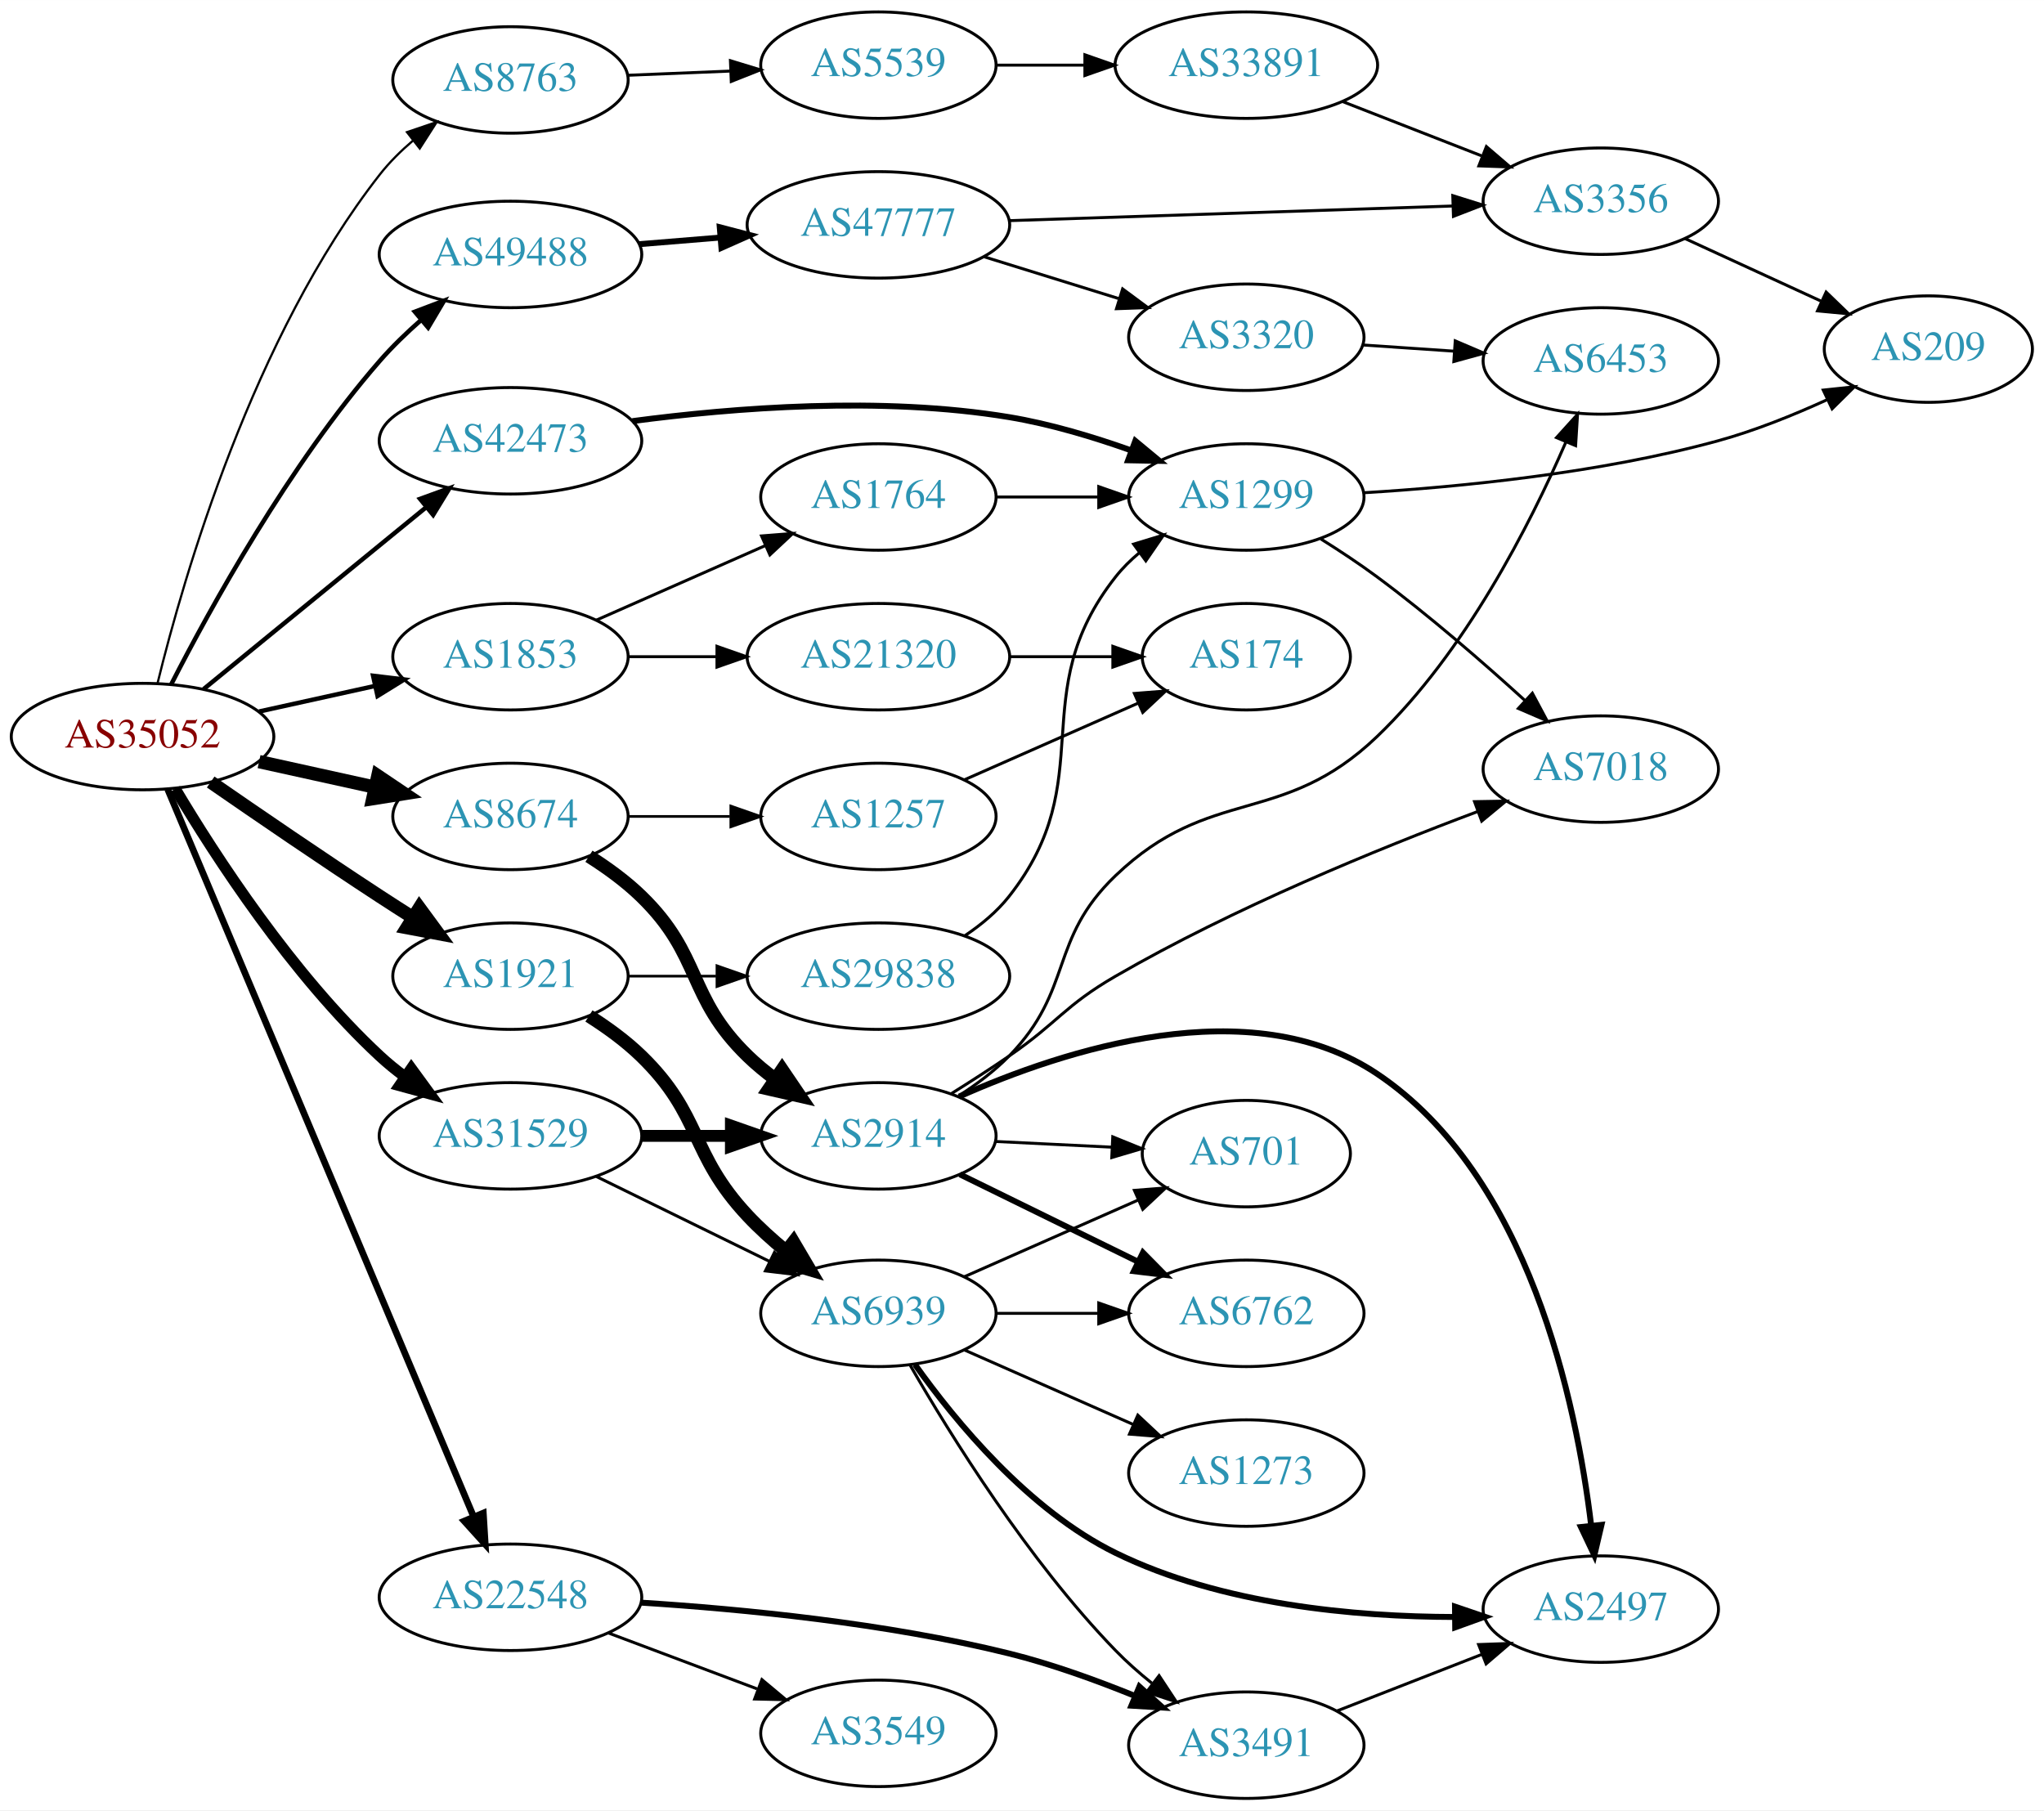
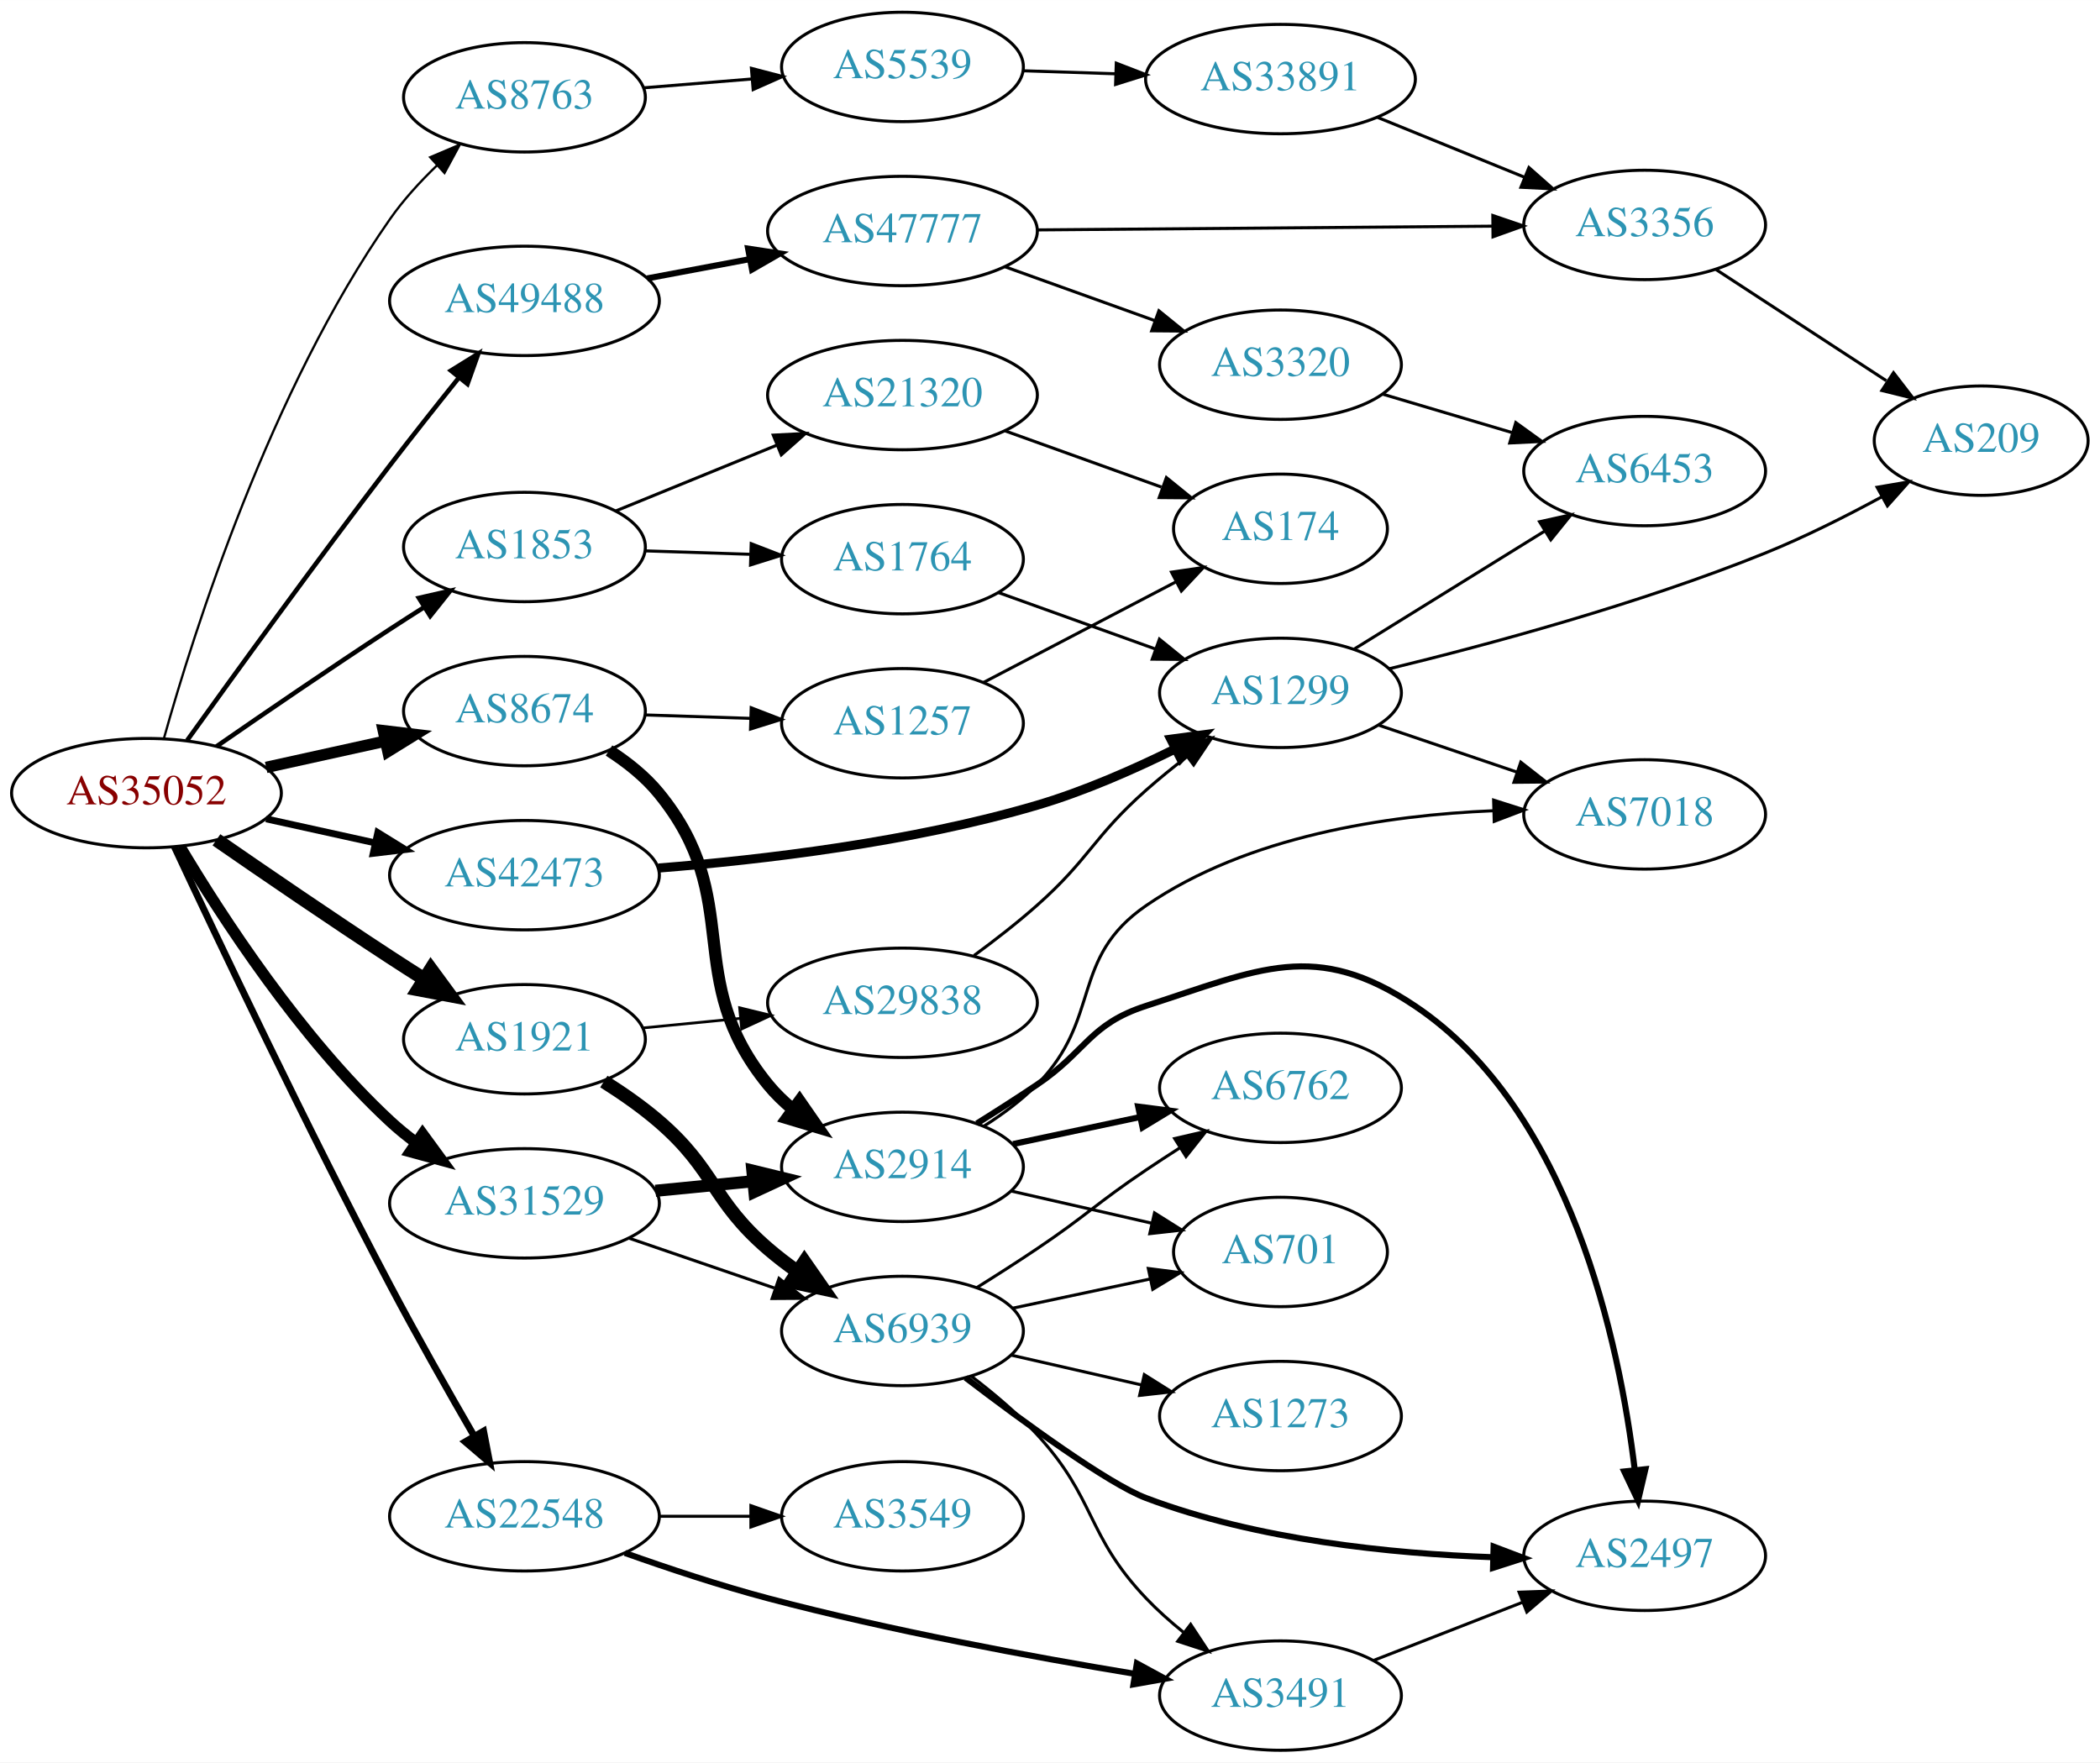
- <svg xmlns="http://www.w3.org/2000/svg" xmlns:xlink="http://www.w3.org/1999/xlink" width="691pt" height="612pt" viewBox="0.00 0.00 691.06 612.00">
-   <g id="graph0" class="graph" transform="scale(1 1) rotate(0) translate(4 608)">
-     <polygon fill="white" stroke="none" points="-4,4 -4,-608 687.055,-608 687.055,4 -4,4" />
+ <svg xmlns="http://www.w3.org/2000/svg" xmlns:xlink="http://www.w3.org/1999/xlink" width="691pt" height="580pt" viewBox="0.00 0.00 691.06 580.00">
+   <g id="graph0" class="graph" transform="scale(1 1) rotate(0) translate(4 576)">
+     <polygon fill="white" stroke="none" points="-4,4 -4,-576 687.055,-576 687.055,4 -4,4" />
    <g id="node1" class="node">
      <g id="a_node1">
        <a xlink:href="/asn/35052" xlink:title="AS35052 ~ Vienna University [AT]">
-           <ellipse fill="#ffffff" stroke="black" cx="44.196" cy="-359" rx="44.393" ry="18" />
-           <text text-anchor="middle" x="44.196" y="-355.3" font-family="Times,serif" font-size="14.00" fill="#880000">AS35052</text>
+           <ellipse fill="#ffffff" stroke="black" cx="44.196" cy="-315" rx="44.393" ry="18" />
+           <text text-anchor="middle" x="44.196" y="-311.3" font-family="Times,serif" font-size="14.00" fill="#880000">AS35052</text>
        </a>
      </g>
    </g>
    <g id="node2" class="node">
      <g id="a_node2">
        <a xlink:href="/asn/1853" xlink:title="AS1853 ~ ACOnet Backbone [AT]">
-           <ellipse fill="#ffffff" stroke="black" cx="168.588" cy="-386" rx="39.794" ry="18" />
-           <text text-anchor="middle" x="168.588" y="-382.3" font-family="Times,serif" font-size="14.00" fill="#2c94b3">AS1853</text>
+           <ellipse fill="#ffffff" stroke="black" cx="168.588" cy="-396" rx="39.794" ry="18" />
+           <text text-anchor="middle" x="168.588" y="-392.3" font-family="Times,serif" font-size="14.00" fill="#2c94b3">AS1853</text>
        </a>
      </g>
    </g>
    <g id="edge1" class="edge">
-       <path fill="none" stroke="black" stroke-width="1.5" d="M83.586,-367.469C95.977,-370.202 109.824,-373.257 122.644,-376.085" />
-       <polygon fill="black" stroke="black" stroke-width="1.5" points="122.14,-379.558 132.659,-378.295 123.648,-372.722 122.14,-379.558" />
+       <path fill="none" stroke="black" stroke-width="1.5" d="M67.227,-330.367C83.029,-341.305 104.886,-356.261 124.392,-369 127.974,-371.339 131.745,-373.759 135.505,-376.144" />
+       <polygon fill="black" stroke="black" stroke-width="1.5" points="133.838,-379.231 144.166,-381.596 137.567,-373.307 133.838,-379.231" />
    </g>
    <g id="node3" class="node">
      <g id="a_node3">
        <a xlink:href="/asn/1921" xlink:title="AS1921 ~ NIC.at head office Salzburg [AT]">
-           <ellipse fill="#ffffff" stroke="black" cx="168.588" cy="-278" rx="39.794" ry="18" />
-           <text text-anchor="middle" x="168.588" y="-274.3" font-family="Times,serif" font-size="14.00" fill="#2c94b3">AS1921</text>
+           <ellipse fill="#ffffff" stroke="black" cx="168.588" cy="-234" rx="39.794" ry="18" />
+           <text text-anchor="middle" x="168.588" y="-230.3" font-family="Times,serif" font-size="14.00" fill="#2c94b3">AS1921</text>
        </a>
      </g>
    </g>
    <g id="edge2" class="edge">
-       <path fill="none" stroke="black" stroke-width="4.5" d="M67.227,-343.633C83.029,-332.695 104.886,-317.739 124.392,-305 127.974,-302.661 131.745,-300.241 135.505,-297.856" />
-       <polygon fill="black" stroke="black" stroke-width="4.5" points="137.8,-301.064 144.166,-292.404 133.605,-294.399 137.8,-301.064" />
+       <path fill="none" stroke="black" stroke-width="4.5" d="M67.227,-299.633C83.029,-288.695 104.886,-273.739 124.392,-261 127.974,-258.661 131.745,-256.241 135.505,-253.856" />
+       <polygon fill="black" stroke="black" stroke-width="4.5" points="137.8,-257.064 144.166,-248.404 133.605,-250.399 137.8,-257.064" />
    </g>
    <g id="node4" class="node">
      <g id="a_node4">
        <a xlink:href="/asn/8674" xlink:title="AS8674 ~ Netnod Internet Exchange Sverige AB [SE]">
-           <ellipse fill="#ffffff" stroke="black" cx="168.588" cy="-332" rx="39.794" ry="18" />
-           <text text-anchor="middle" x="168.588" y="-328.3" font-family="Times,serif" font-size="14.00" fill="#2c94b3">AS8674</text>
+           <ellipse fill="#ffffff" stroke="black" cx="168.588" cy="-342" rx="39.794" ry="18" />
+           <text text-anchor="middle" x="168.588" y="-338.3" font-family="Times,serif" font-size="14.00" fill="#2c94b3">AS8674</text>
        </a>
      </g>
    </g>
    <g id="edge3" class="edge">
-       <path fill="none" stroke="black" stroke-width="4.5" d="M83.586,-350.531C95.977,-347.798 109.824,-344.743 122.644,-341.915" />
-       <polygon fill="black" stroke="black" stroke-width="4.5" points="123.742,-345.705 132.659,-339.705 122.045,-338.015 123.742,-345.705" />
+       <path fill="none" stroke="black" stroke-width="3.75" d="M83.586,-323.469C95.977,-326.202 109.824,-329.257 122.644,-332.085" />
+       <polygon fill="black" stroke="black" stroke-width="3.75" points="122.14,-335.558 132.659,-334.295 123.648,-328.722 122.14,-335.558" />
    </g>
    <g id="node5" class="node">
      <g id="a_node5">
        <a xlink:href="/asn/8763" xlink:title="AS8763 ~ Kaiserstr. 75-77 [DE]">
-           <ellipse fill="#ffffff" stroke="black" cx="168.588" cy="-581" rx="39.794" ry="18" />
-           <text text-anchor="middle" x="168.588" y="-577.3" font-family="Times,serif" font-size="14.00" fill="#2c94b3">AS8763</text>
+           <ellipse fill="#ffffff" stroke="black" cx="168.588" cy="-544" rx="39.794" ry="18" />
+           <text text-anchor="middle" x="168.588" y="-540.3" font-family="Times,serif" font-size="14.00" fill="#2c94b3">AS8763</text>
        </a>
      </g>
    </g>
    <g id="edge4" class="edge">
-       <path fill="none" stroke="black" stroke-width="0.75" d="M49.295,-377.151C58.094,-413.024 81.553,-494.263 124.392,-549 127.617,-553.12 131.501,-556.971 135.601,-560.472" />
-       <polygon fill="black" stroke="black" stroke-width="0.75" points="133.6,-563.351 143.634,-566.753 137.912,-557.836 133.6,-563.351" />
+       <path fill="none" stroke="black" stroke-width="0.75" d="M49.921,-332.935C59.752,-368.065 84.837,-447.441 124.392,-504 128.741,-510.219 134.202,-516.195 139.762,-521.547" />
+       <polygon fill="black" stroke="black" stroke-width="0.75" points="137.562,-524.277 147.313,-528.421 142.274,-519.1 137.562,-524.277" />
    </g>
    <g id="node6" class="node">
      <g id="a_node6">
        <a xlink:href="/asn/22548" xlink:title="AS22548 ~ Nucleo de Inf. e Coord. do Ponto BR - NIC.BR [BR]">
-           <ellipse fill="#ffffff" stroke="black" cx="168.588" cy="-68" rx="44.393" ry="18" />
-           <text text-anchor="middle" x="168.588" y="-64.3" font-family="Times,serif" font-size="14.00" fill="#2c94b3">AS22548</text>
+           <ellipse fill="#ffffff" stroke="black" cx="168.588" cy="-77" rx="44.393" ry="18" />
+           <text text-anchor="middle" x="168.588" y="-73.3" font-family="Times,serif" font-size="14.00" fill="#2c94b3">AS22548</text>
        </a>
      </g>
    </g>
    <g id="edge5" class="edge">
-       <path fill="none" stroke="black" stroke-width="2.25" d="M52.668,-341.235C73.323,-292.125 131.302,-154.275 156.101,-95.311" />
-       <polygon fill="black" stroke="black" stroke-width="2.25" points="159.408,-96.477 160.059,-85.903 152.955,-93.763 159.408,-96.477" />
+       <path fill="none" stroke="black" stroke-width="2.25" d="M53.398,-297.32C67.4,-267.348 97.06,-204.77 124.392,-153 133.169,-136.376 143.565,-118.046 151.959,-103.553" />
+       <polygon fill="black" stroke="black" stroke-width="2.25" points="155.142,-105.043 157.149,-94.64 149.092,-101.521 155.142,-105.043" />
    </g>
    <g id="node7" class="node">
      <g id="a_node7">
        <a xlink:href="/asn/31529" xlink:title="AS31529 ~ DENIC-ANYCAST-AS [DE]">
-           <ellipse fill="#ffffff" stroke="black" cx="168.588" cy="-224" rx="44.393" ry="18" />
-           <text text-anchor="middle" x="168.588" y="-220.3" font-family="Times,serif" font-size="14.00" fill="#2c94b3">AS31529</text>
+           <ellipse fill="#ffffff" stroke="black" cx="168.588" cy="-180" rx="44.393" ry="18" />
+           <text text-anchor="middle" x="168.588" y="-176.3" font-family="Times,serif" font-size="14.00" fill="#2c94b3">AS31529</text>
        </a>
      </g>
    </g>
    <g id="edge6" class="edge">
-       <path fill="none" stroke="black" stroke-width="3.75" d="M55.242,-341.329C68.813,-318.528 94.745,-278.528 124.392,-251 126.999,-248.58 129.852,-246.254 132.811,-244.052" />
-       <polygon fill="black" stroke="black" stroke-width="3.75" points="135.059,-246.754 141.31,-238.2 131.089,-240.988 135.059,-246.754" />
+       <path fill="none" stroke="black" stroke-width="3.75" d="M55.242,-297.329C68.813,-274.528 94.745,-234.528 124.392,-207 126.999,-204.58 129.852,-202.254 132.811,-200.052" />
+       <polygon fill="black" stroke="black" stroke-width="3.75" points="135.059,-202.754 141.31,-194.2 131.089,-196.988 135.059,-202.754" />
    </g>
    <g id="node8" class="node">
      <g id="a_node8">
        <a xlink:href="/asn/42473" xlink:title="AS42473 ~ ANEXIA Internetdienstleistungs GmbH [AT]">
-           <ellipse fill="#ffffff" stroke="black" cx="168.588" cy="-459" rx="44.393" ry="18" />
-           <text text-anchor="middle" x="168.588" y="-455.3" font-family="Times,serif" font-size="14.00" fill="#2c94b3">AS42473</text>
+           <ellipse fill="#ffffff" stroke="black" cx="168.588" cy="-288" rx="44.393" ry="18" />
+           <text text-anchor="middle" x="168.588" y="-284.3" font-family="Times,serif" font-size="14.00" fill="#2c94b3">AS42473</text>
        </a>
      </g>
    </g>
    <g id="edge7" class="edge">
-       <path fill="none" stroke="black" stroke-width="1.5" d="M64.861,-375.067C85.202,-391.687 117.136,-417.778 139.998,-436.458" />
-       <polygon fill="black" stroke="black" stroke-width="1.5" points="138.014,-439.356 147.973,-442.973 142.443,-433.936 138.014,-439.356" />
+       <path fill="none" stroke="black" stroke-width="2.25" d="M83.586,-306.531C94.978,-304.018 107.6,-301.233 119.525,-298.603" />
+       <polygon fill="black" stroke="black" stroke-width="2.25" points="120.323,-302.011 129.335,-296.439 118.815,-295.175 120.323,-302.011" />
    </g>
    <g id="node9" class="node">
      <g id="a_node9">
        <a xlink:href="/asn/49488" xlink:title="AS49488 ~ nic.at GmbH [AT]">
-           <ellipse fill="#ffffff" stroke="black" cx="168.588" cy="-522" rx="44.393" ry="18" />
-           <text text-anchor="middle" x="168.588" y="-518.3" font-family="Times,serif" font-size="14.00" fill="#2c94b3">AS49488</text>
+           <ellipse fill="#ffffff" stroke="black" cx="168.588" cy="-477" rx="44.393" ry="18" />
+           <text text-anchor="middle" x="168.588" y="-473.3" font-family="Times,serif" font-size="14.00" fill="#2c94b3">AS49488</text>
        </a>
      </g>
    </g>
    <g id="edge8" class="edge">
-       <path fill="none" stroke="black" stroke-width="1.5" d="M53.867,-376.61C66.994,-402.276 93.664,-450.738 124.392,-486 128.601,-490.83 133.491,-495.549 138.435,-499.897" />
-       <polygon fill="black" stroke="black" stroke-width="1.5" points="136.253,-502.635 146.161,-506.387 140.755,-497.275 136.253,-502.635" />
+       <path fill="none" stroke="black" stroke-width="1.5" d="M57.594,-332.374C73,-353.853 100.213,-391.438 124.392,-423 131.659,-432.486 139.805,-442.758 147.047,-451.772" />
+       <polygon fill="black" stroke="black" stroke-width="1.5" points="144.39,-454.052 153.394,-459.637 149.838,-449.656 144.39,-454.052" />
    </g>
    <g id="node10" class="node">
      <g id="a_node10">
-         <a xlink:href="/asn/21320" xlink:title="AS21320 ~ GEANT Vereniging [EU]">
-           <ellipse fill="#ffffff" stroke="black" cx="292.98" cy="-386" rx="44.393" ry="18" />
-           <text text-anchor="middle" x="292.98" y="-382.3" font-family="Times,serif" font-size="14.00" fill="#2c94b3">AS21320</text>
+         <a xlink:href="/asn/1764" xlink:title="AS1764 ~ NEXTLAYER-AS [AT]">
+           <ellipse fill="#ffffff" stroke="black" cx="292.98" cy="-392" rx="39.794" ry="18" />
+           <text text-anchor="middle" x="292.98" y="-388.3" font-family="Times,serif" font-size="14.00" fill="#2c94b3">AS1764</text>
        </a>
      </g>
    </g>
    <g id="edge9" class="edge">
-       <path fill="none" stroke="black" d="M208.314,-386C217.774,-386 228.066,-386 238.092,-386" />
-       <polygon fill="black" stroke="black" points="238.399,-389.5 248.399,-386 238.399,-382.5 238.399,-389.5" />
+       <path fill="none" stroke="black" d="M208.314,-394.734C219.252,-394.377 231.303,-393.983 242.769,-393.608" />
+       <polygon fill="black" stroke="black" points="243.206,-397.096 253.087,-393.271 242.978,-390.1 243.206,-397.096" />
    </g>
    <g id="node11" class="node">
      <g id="a_node11">
-         <a xlink:href="/asn/1764" xlink:title="AS1764 ~ NEXTLAYER-AS [AT]">
-           <ellipse fill="#ffffff" stroke="black" cx="292.98" cy="-440" rx="39.794" ry="18" />
-           <text text-anchor="middle" x="292.98" y="-436.3" font-family="Times,serif" font-size="14.00" fill="#2c94b3">AS1764</text>
+         <a xlink:href="/asn/21320" xlink:title="AS21320 ~ GEANT Vereniging [EU]">
+           <ellipse fill="#ffffff" stroke="black" cx="292.98" cy="-446" rx="44.393" ry="18" />
+           <text text-anchor="middle" x="292.98" y="-442.3" font-family="Times,serif" font-size="14.00" fill="#2c94b3">AS21320</text>
        </a>
      </g>
    </g>
    <g id="edge10" class="edge">
-       <path fill="none" stroke="black" d="M197.667,-398.389C214.615,-405.866 236.413,-415.483 254.782,-423.588" />
-       <polygon fill="black" stroke="black" points="253.47,-426.834 264.032,-427.669 256.296,-420.43 253.47,-426.834" />
+       <path fill="none" stroke="black" d="M198.593,-407.849C214.459,-414.331 234.36,-422.461 251.709,-429.548" />
+       <polygon fill="black" stroke="black" points="250.463,-432.82 261.044,-433.362 253.11,-426.34 250.463,-432.82" />
    </g>
    <g id="node14" class="node">
      <g id="a_node14">
        <a xlink:href="/asn/6939" xlink:title="AS6939 ~ Hurricane Electric LLC [US]">
-           <ellipse fill="#ffffff" stroke="black" cx="292.98" cy="-164" rx="39.794" ry="18" />
-           <text text-anchor="middle" x="292.98" y="-160.3" font-family="Times,serif" font-size="14.00" fill="#2c94b3">AS6939</text>
+           <ellipse fill="#ffffff" stroke="black" cx="292.98" cy="-138" rx="39.794" ry="18" />
+           <text text-anchor="middle" x="292.98" y="-134.3" font-family="Times,serif" font-size="14.00" fill="#2c94b3">AS6939</text>
        </a>
      </g>
    </g>
    <g id="edge13" class="edge">
-       <path fill="none" stroke="black" stroke-width="4.5" d="M195.117,-264.538C201.28,-260.638 207.582,-256.052 212.784,-251 233.478,-230.906 229.055,-218.042 248.784,-197 252.657,-192.869 257.088,-188.862 261.601,-185.147" />
-       <polygon fill="black" stroke="black" stroke-width="4.5" points="264.255,-188.071 269.714,-178.814 259.408,-181.864 264.255,-188.071" />
+       <path fill="none" stroke="black" stroke-width="4.5" d="M194.708,-220.09C200.879,-216.199 207.287,-211.729 212.784,-207 231.422,-190.967 230.146,-181.033 248.784,-165 251.791,-162.414 255.07,-159.905 258.433,-157.526" />
+       <polygon fill="black" stroke="black" stroke-width="4.5" points="260.722,-160.732 266.86,-151.91 256.355,-154.179 260.722,-160.732" />
    </g>
    <g id="node15" class="node">
      <g id="a_node15">
        <a xlink:href="/asn/29838" xlink:title="AS29838 ~ AMC [US]">
-           <ellipse fill="#ffffff" stroke="black" cx="292.98" cy="-278" rx="44.393" ry="18" />
-           <text text-anchor="middle" x="292.98" y="-274.3" font-family="Times,serif" font-size="14.00" fill="#2c94b3">AS29838</text>
+           <ellipse fill="#ffffff" stroke="black" cx="292.98" cy="-246" rx="44.393" ry="18" />
+           <text text-anchor="middle" x="292.98" y="-242.3" font-family="Times,serif" font-size="14.00" fill="#2c94b3">AS29838</text>
        </a>
      </g>
    </g>
    <g id="edge14" class="edge">
-       <path fill="none" stroke="black" stroke-width="0.9" d="M208.314,-278C217.774,-278 228.066,-278 238.092,-278" />
-       <polygon fill="black" stroke="black" stroke-width="0.9" points="238.399,-281.5 248.399,-278 238.399,-274.5 238.399,-281.5" />
-     </g>
-     <g id="node23" class="node">
-       <g id="a_node23">
-         <a xlink:href="/asn/2914" xlink:title="AS2914 ~ NTT America, Inc. [US]">
-           <ellipse fill="#ffffff" stroke="black" cx="292.98" cy="-224" rx="39.794" ry="18" />
-           <text text-anchor="middle" x="292.98" y="-220.3" font-family="Times,serif" font-size="14.00" fill="#2c94b3">AS2914</text>
-         </a>
-       </g>
-     </g>
-     <g id="edge23" class="edge">
-       <path fill="none" stroke="black" stroke-width="4.5" d="M195.117,-318.538C201.28,-314.638 207.582,-310.052 212.784,-305 233.478,-284.906 228.091,-271.094 248.784,-251 251.629,-248.237 254.803,-245.614 258.103,-243.166" />
-       <polygon fill="black" stroke="black" stroke-width="4.5" points="260.416,-246.355 266.451,-237.462 255.973,-239.852 260.416,-246.355" />
+       <path fill="none" stroke="black" stroke-width="0.9" d="M207.643,-237.731C217.747,-238.722 228.838,-239.809 239.561,-240.861" />
+       <polygon fill="black" stroke="black" stroke-width="0.9" points="239.392,-244.361 249.686,-241.853 240.075,-237.394 239.392,-244.361" />
    </g>
    <g id="node24" class="node">
      <g id="a_node24">
+         <a xlink:href="/asn/2914" xlink:title="AS2914 ~ NTT America, Inc. [US]">
+           <ellipse fill="#ffffff" stroke="black" cx="292.98" cy="-192" rx="39.794" ry="18" />
+           <text text-anchor="middle" x="292.98" y="-188.3" font-family="Times,serif" font-size="14.00" fill="#2c94b3">AS2914</text>
+         </a>
+       </g>
+     </g>
+     <g id="edge24" class="edge">
+       <path fill="none" stroke="black" stroke-width="4" d="M196.415,-329.028C202.408,-325.168 208.306,-320.477 212.784,-315 241.63,-279.725 219.938,-254.275 248.784,-219 251.164,-216.09 253.943,-213.403 256.925,-210.943" />
+       <polygon fill="black" stroke="black" stroke-width="4" points="259.116,-213.678 265.154,-204.972 255.005,-208.013 259.116,-213.678" />
+     </g>
+     <g id="node25" class="node">
+       <g id="a_node25">
        <a xlink:href="/asn/1257" xlink:title="AS1257 ~ TELE2 [EU]">
-           <ellipse fill="#ffffff" stroke="black" cx="292.98" cy="-332" rx="39.794" ry="18" />
-           <text text-anchor="middle" x="292.98" y="-328.3" font-family="Times,serif" font-size="14.00" fill="#2c94b3">AS1257</text>
-         </a>
-       </g>
-     </g>
-     <g id="edge24" class="edge">
-       <path fill="none" stroke="black" stroke-width="0.9" d="M208.314,-332C219.252,-332 231.303,-332 242.769,-332" />
-       <polygon fill="black" stroke="black" stroke-width="0.9" points="243.087,-335.5 253.087,-332 243.087,-328.5 243.087,-335.5" />
+           <ellipse fill="#ffffff" stroke="black" cx="292.98" cy="-338" rx="39.794" ry="18" />
+           <text text-anchor="middle" x="292.98" y="-334.3" font-family="Times,serif" font-size="14.00" fill="#2c94b3">AS1257</text>
+         </a>
+       </g>
+     </g>
+     <g id="edge25" class="edge">
+       <path fill="none" stroke="black" d="M208.314,-340.734C219.252,-340.377 231.303,-339.983 242.769,-339.608" />
+       <polygon fill="black" stroke="black" points="243.206,-343.096 253.087,-339.271 242.978,-336.1 243.206,-343.096" />
    </g>
    <g id="node26" class="node">
      <g id="a_node26">
        <a xlink:href="/asn/5539" xlink:title="AS5539 ~ SpaceNET AG [DE]">
-           <ellipse fill="#ffffff" stroke="black" cx="292.98" cy="-586" rx="39.794" ry="18" />
-           <text text-anchor="middle" x="292.98" y="-582.3" font-family="Times,serif" font-size="14.00" fill="#2c94b3">AS5539</text>
+           <ellipse fill="#ffffff" stroke="black" cx="292.98" cy="-554" rx="39.794" ry="18" />
+           <text text-anchor="middle" x="292.98" y="-550.3" font-family="Times,serif" font-size="14.00" fill="#2c94b3">AS5539</text>
        </a>
      </g>
    </g>
    <g id="edge31" class="edge">
-       <path fill="none" stroke="black" d="M208.314,-582.582C219.252,-583.029 231.303,-583.521 242.769,-583.99" />
-       <polygon fill="black" stroke="black" points="242.952,-587.5 253.087,-584.411 243.238,-580.506 242.952,-587.5" />
-     </g>
-     <g id="node20" class="node">
-       <g id="a_node20">
+       <path fill="none" stroke="black" d="M207.643,-547.109C218.932,-548.032 231.453,-549.055 243.318,-550.024" />
+       <polygon fill="black" stroke="black" points="243.276,-553.532 253.528,-550.858 243.846,-546.555 243.276,-553.532" />
+     </g>
+     <g id="node19" class="node">
+       <g id="a_node19">
        <a xlink:href="/asn/3491" xlink:title="AS3491 ~ PCCW Global, Inc. [US]">
          <ellipse fill="#ffffff" stroke="black" cx="417.373" cy="-18" rx="39.794" ry="18" />
          <text text-anchor="middle" x="417.373" y="-14.3" font-family="Times,serif" font-size="14.00" fill="#2c94b3">AS3491</text>
        </a>
      </g>
    </g>
    <g id="edge35" class="edge">
-       <path fill="none" stroke="black" stroke-width="2" d="M212.84,-66.188C247.007,-64.02 295.681,-59.286 337.176,-49 351.476,-45.455 366.661,-39.964 379.867,-34.583" />
-       <polygon fill="black" stroke="black" stroke-width="2" points="381.225,-37.808 389.093,-30.713 378.518,-31.353 381.225,-37.808" />
+       <path fill="none" stroke="black" stroke-width="2" d="M201.642,-64.931C215.931,-59.849 233.056,-54.161 248.784,-50 289.009,-39.359 335.547,-30.761 369.361,-25.168" />
+       <polygon fill="black" stroke="black" stroke-width="2" points="370.117,-28.591 379.425,-23.529 368.992,-21.682 370.117,-28.591" />
    </g>
    <g id="node29" class="node">
      <g id="a_node29">
        <a xlink:href="/asn/3549" xlink:title="AS3549 ~ Level 3 Parent, LLC [US]">
-           <ellipse fill="#ffffff" stroke="black" cx="292.98" cy="-22" rx="39.794" ry="18" />
-           <text text-anchor="middle" x="292.98" y="-18.3" font-family="Times,serif" font-size="14.00" fill="#2c94b3">AS3549</text>
+           <ellipse fill="#ffffff" stroke="black" cx="292.98" cy="-77" rx="39.794" ry="18" />
+           <text text-anchor="middle" x="292.98" y="-73.3" font-family="Times,serif" font-size="14.00" fill="#2c94b3">AS3549</text>
        </a>
      </g>
    </g>
    <g id="edge36" class="edge">
-       <path fill="none" stroke="black" d="M201.745,-55.914C217.112,-50.139 235.659,-43.168 251.932,-37.052" />
-       <polygon fill="black" stroke="black" points="253.592,-40.167 261.721,-33.373 251.129,-33.615 253.592,-40.167" />
+       <path fill="none" stroke="black" d="M213.084,-77C222.773,-77 233.11,-77 243.002,-77" />
+       <polygon fill="black" stroke="black" points="243.105,-80.5 253.105,-77 243.105,-73.5 243.105,-80.5" />
    </g>
    <g id="edge39" class="edge">
-       <path fill="none" stroke="black" d="M197.667,-210.235C215.055,-201.711 237.548,-190.684 256.206,-181.538" />
-       <polygon fill="black" stroke="black" points="257.853,-184.628 265.291,-177.084 254.771,-178.343 257.853,-184.628" />
+       <path fill="none" stroke="black" d="M203.032,-168.523C217.78,-163.463 235.255,-157.466 250.795,-152.133" />
+       <polygon fill="black" stroke="black" points="252.357,-155.297 260.68,-148.741 250.085,-148.676 252.357,-155.297" />
    </g>
    <g id="edge38" class="edge">
-       <path fill="none" stroke="black" stroke-width="4" d="M213.084,-224C222.773,-224 233.11,-224 243.002,-224" />
-       <polygon fill="black" stroke="black" stroke-width="4" points="243.105,-227.5 253.105,-224 243.105,-220.5 243.105,-227.5" />
-     </g>
-     <g id="node13" class="node">
-       <g id="a_node13">
+       <path fill="none" stroke="black" stroke-width="4" d="M211.709,-184.13C222.084,-185.147 233.272,-186.244 243.906,-187.287" />
+       <polygon fill="black" stroke="black" stroke-width="4" points="243.593,-190.772 253.886,-188.265 244.276,-183.806 243.593,-190.772" />
+     </g>
+     <g id="node12" class="node">
+       <g id="a_node12">
        <a xlink:href="/asn/1299" xlink:title="AS1299 ~ Telia Carrier [EU]">
-           <ellipse fill="#ffffff" stroke="black" cx="417.373" cy="-440" rx="39.794" ry="18" />
-           <text text-anchor="middle" x="417.373" y="-436.3" font-family="Times,serif" font-size="14.00" fill="#2c94b3">AS1299</text>
+           <ellipse fill="#ffffff" stroke="black" cx="417.373" cy="-348" rx="39.794" ry="18" />
+           <text text-anchor="middle" x="417.373" y="-344.3" font-family="Times,serif" font-size="14.00" fill="#2c94b3">AS1299</text>
        </a>
      </g>
    </g>
    <g id="edge40" class="edge">
-       <path fill="none" stroke="black" stroke-width="2" d="M209.822,-465.654C243.944,-470.171 294.072,-474.146 337.176,-467 350.995,-464.709 365.639,-460.314 378.526,-455.724" />
-       <polygon fill="black" stroke="black" stroke-width="2" points="379.84,-458.97 387.996,-452.208 377.403,-452.408 379.84,-458.97" />
+       <path fill="none" stroke="black" stroke-width="3" d="M212.692,-290.346C246.99,-293.059 295.909,-298.832 337.176,-311 352.67,-315.568 368.97,-322.734 382.728,-329.547" />
+       <polygon fill="black" stroke="black" stroke-width="3" points="381.306,-332.751 391.805,-334.172 384.484,-326.514 381.306,-332.751" />
    </g>
    <g id="node30" class="node">
      <g id="a_node30">
        <a xlink:href="/asn/47777" xlink:title="AS47777 ~ wusys GmbH [DE]">
-           <ellipse fill="#ffffff" stroke="black" cx="292.98" cy="-532" rx="44.393" ry="18" />
-           <text text-anchor="middle" x="292.98" y="-528.3" font-family="Times,serif" font-size="14.00" fill="#2c94b3">AS47777</text>
+           <ellipse fill="#ffffff" stroke="black" cx="292.98" cy="-500" rx="44.393" ry="18" />
+           <text text-anchor="middle" x="292.98" y="-496.3" font-family="Times,serif" font-size="14.00" fill="#2c94b3">AS47777</text>
        </a>
      </g>
    </g>
    <g id="edge41" class="edge">
-       <path fill="none" stroke="black" stroke-width="2" d="M212.052,-525.469C220.88,-526.191 230.285,-526.959 239.427,-527.706" />
-       <polygon fill="black" stroke="black" stroke-width="2" points="239.34,-531.211 249.592,-528.537 239.91,-524.234 239.34,-531.211" />
-     </g>
-     <g id="node12" class="node">
-       <g id="a_node12">
+       <path fill="none" stroke="black" stroke-width="2" d="M208.988,-484.404C219.688,-486.415 231.411,-488.618 242.589,-490.718" />
+       <polygon fill="black" stroke="black" stroke-width="2" points="242.18,-494.203 252.655,-492.61 243.473,-487.323 242.18,-494.203" />
+     </g>
+     <g id="edge11" class="edge">
+       <path fill="none" stroke="black" d="M324.549,-381.01C340.175,-375.393 359.39,-368.485 376.197,-362.443" />
+       <polygon fill="black" stroke="black" points="377.543,-365.679 385.769,-359.002 375.175,-359.091 377.543,-365.679" />
+     </g>
+     <g id="node13" class="node">
+       <g id="a_node13">
        <a xlink:href="/asn/174" xlink:title="AS174 ~ Cogent Communications [US]">
-           <ellipse fill="#ffffff" stroke="black" cx="417.373" cy="-386" rx="35.194" ry="18" />
-           <text text-anchor="middle" x="417.373" y="-382.3" font-family="Times,serif" font-size="14.00" fill="#2c94b3">AS174</text>
-         </a>
-       </g>
-     </g>
-     <g id="edge11" class="edge">
-       <path fill="none" stroke="black" d="M337.476,-386C348.733,-386 360.865,-386 372.159,-386" />
-       <polygon fill="black" stroke="black" points="372.247,-389.5 382.246,-386 372.246,-382.5 372.247,-389.5" />
+           <ellipse fill="#ffffff" stroke="black" cx="417.373" cy="-402" rx="35.194" ry="18" />
+           <text text-anchor="middle" x="417.373" y="-398.3" font-family="Times,serif" font-size="14.00" fill="#2c94b3">AS174</text>
+         </a>
+       </g>
    </g>
    <g id="edge12" class="edge">
-       <path fill="none" stroke="black" d="M332.706,-440C343.644,-440 355.695,-440 367.161,-440" />
-       <polygon fill="black" stroke="black" points="367.479,-443.5 377.479,-440 367.479,-436.5 367.479,-443.5" />
+       <path fill="none" stroke="black" d="M326.779,-434.209C342.612,-428.517 361.702,-421.654 378.186,-415.728" />
+       <polygon fill="black" stroke="black" points="379.834,-418.855 388.06,-412.178 377.466,-412.268 379.834,-418.855" />
    </g>
    <g id="node21" class="node">
      <g id="a_node21">
        <a xlink:href="/asn/209" xlink:title="AS209 ~ CenturyLink Communications, LLC [US]">
-           <ellipse fill="#ffffff" stroke="black" cx="647.958" cy="-490" rx="35.194" ry="18" />
-           <text text-anchor="middle" x="647.958" y="-486.3" font-family="Times,serif" font-size="14.00" fill="#2c94b3">AS209</text>
+           <ellipse fill="#ffffff" stroke="black" cx="647.958" cy="-431" rx="35.194" ry="18" />
+           <text text-anchor="middle" x="647.958" y="-427.3" font-family="Times,serif" font-size="14.00" fill="#2c94b3">AS209</text>
        </a>
      </g>
    </g>
    <g id="edge21" class="edge">
-       <path fill="none" stroke="black" d="M457.095,-441.436C489.569,-443.397 536.909,-448.035 576.862,-459 589.293,-462.412 602.353,-467.68 613.787,-472.912" />
-       <polygon fill="black" stroke="black" points="612.423,-476.139 622.959,-477.257 615.42,-469.813 612.423,-476.139" />
+       <path fill="none" stroke="black" d="M453.06,-355.907C485.634,-363.834 535.422,-377.252 576.862,-394 589.748,-399.208 603.377,-406.066 615.157,-412.461" />
+       <polygon fill="black" stroke="black" points="613.715,-415.663 624.158,-417.45 617.108,-409.541 613.715,-415.663" />
    </g>
    <g id="node22" class="node">
      <g id="a_node22">
        <a xlink:href="/asn/7018" xlink:title="AS7018 ~ AT&amp;T Services, Inc. [US]">
-           <ellipse fill="#ffffff" stroke="black" cx="537.215" cy="-348" rx="39.794" ry="18" />
-           <text text-anchor="middle" x="537.215" y="-344.3" font-family="Times,serif" font-size="14.00" fill="#2c94b3">AS7018</text>
+           <ellipse fill="#ffffff" stroke="black" cx="537.215" cy="-308" rx="39.794" ry="18" />
+           <text text-anchor="middle" x="537.215" y="-304.3" font-family="Times,serif" font-size="14.00" fill="#2c94b3">AS7018</text>
        </a>
      </g>
    </g>
    <g id="edge22" class="edge">
-       <path fill="none" stroke="black" d="M442.584,-425.801C448.896,-421.849 455.599,-417.422 461.569,-413 479.045,-400.055 497.486,-384.022 511.667,-371.119" />
-       <polygon fill="black" stroke="black" points="514.079,-373.656 519.073,-364.312 509.342,-368.502 514.079,-373.656" />
+       <path fill="none" stroke="black" d="M449.643,-337.386C463.626,-332.639 480.297,-326.981 495.259,-321.902" />
+       <polygon fill="black" stroke="black" points="496.454,-325.192 504.799,-318.664 494.204,-318.564 496.454,-325.192" />
+     </g>
+     <g id="node23" class="node">
+       <g id="a_node23">
+         <a xlink:href="/asn/6453" xlink:title="AS6453 ~ TATA COMMUNICATIONS (AMERICA) INC [US]">
+           <ellipse fill="#ffffff" stroke="black" cx="537.215" cy="-421" rx="39.794" ry="18" />
+           <text text-anchor="middle" x="537.215" y="-417.3" font-family="Times,serif" font-size="14.00" fill="#2c94b3">AS6453</text>
+         </a>
+       </g>
+     </g>
+     <g id="edge23" class="edge">
+       <path fill="none" stroke="black" d="M441.654,-362.422C459.57,-373.521 484.527,-388.981 504.304,-401.232" />
+       <polygon fill="black" stroke="black" points="502.637,-404.317 512.982,-406.608 506.324,-398.366 502.637,-404.317" />
    </g>
    <g id="node16" class="node">
      <g id="a_node16">
        <a xlink:href="/asn/6762" xlink:title="AS6762 ~ TELECOM ITALIA SPARKLE S.p.A. [IT]">
-           <ellipse fill="#ffffff" stroke="black" cx="417.373" cy="-164" rx="39.794" ry="18" />
-           <text text-anchor="middle" x="417.373" y="-160.3" font-family="Times,serif" font-size="14.00" fill="#2c94b3">AS6762</text>
+           <ellipse fill="#ffffff" stroke="black" cx="417.373" cy="-218" rx="39.794" ry="18" />
+           <text text-anchor="middle" x="417.373" y="-214.3" font-family="Times,serif" font-size="14.00" fill="#2c94b3">AS6762</text>
        </a>
      </g>
    </g>
    <g id="edge15" class="edge">
-       <path fill="none" stroke="black" d="M332.706,-164C343.644,-164 355.695,-164 367.161,-164" />
-       <polygon fill="black" stroke="black" points="367.479,-167.5 377.479,-164 367.479,-160.5 367.479,-167.5" />
+       <path fill="none" stroke="black" d="M317.478,-152.291C323.92,-156.316 330.865,-160.755 337.176,-165 353.554,-176.014 356.799,-179.986 373.176,-191 376.726,-193.388 380.477,-195.837 384.226,-198.239" />
+       <polygon fill="black" stroke="black" points="382.552,-201.322 392.875,-203.709 386.294,-195.406 382.552,-201.322" />
    </g>
    <g id="node17" class="node">
      <g id="a_node17">
        <a xlink:href="/asn/701" xlink:title="AS701 ~ UUNET [US]">
-           <ellipse fill="#ffffff" stroke="black" cx="417.373" cy="-218" rx="35.194" ry="18" />
-           <text text-anchor="middle" x="417.373" y="-214.3" font-family="Times,serif" font-size="14.00" fill="#2c94b3">AS701</text>
+           <ellipse fill="#ffffff" stroke="black" cx="417.373" cy="-164" rx="35.194" ry="18" />
+           <text text-anchor="middle" x="417.373" y="-160.3" font-family="Times,serif" font-size="14.00" fill="#2c94b3">AS701</text>
        </a>
      </g>
    </g>
    <g id="edge16" class="edge">
-       <path fill="none" stroke="black" d="M322.06,-176.389C339.488,-184.078 362.045,-194.031 380.729,-202.274" />
-       <polygon fill="black" stroke="black" points="379.537,-205.573 390.099,-206.408 382.362,-199.169 379.537,-205.573" />
+       <path fill="none" stroke="black" d="M329.381,-145.52C343.492,-148.518 359.843,-151.991 374.535,-155.112" />
+       <polygon fill="black" stroke="black" points="373.884,-158.552 384.393,-157.206 375.338,-151.705 373.884,-158.552" />
    </g>
    <g id="node18" class="node">
      <g id="a_node18">
+         <a xlink:href="/asn/1273" xlink:title="AS1273 ~ Vodafone Group PLC [EU]">
+           <ellipse fill="#ffffff" stroke="black" cx="417.373" cy="-110" rx="39.794" ry="18" />
+           <text text-anchor="middle" x="417.373" y="-106.3" font-family="Times,serif" font-size="14.00" fill="#2c94b3">AS1273</text>
+         </a>
+       </g>
+     </g>
+     <g id="edge17" class="edge">
+       <path fill="none" stroke="black" d="M328.726,-130.051C342.033,-127.007 357.407,-123.49 371.527,-120.259" />
+       <polygon fill="black" stroke="black" points="372.573,-123.611 381.54,-117.969 371.012,-116.787 372.573,-123.611" />
+     </g>
+     <g id="edge18" class="edge">
+       <path fill="none" stroke="black" d="M315.779,-122.982C323.011,-117.461 330.829,-110.869 337.176,-104 356.753,-82.816 353.292,-70.895 373.176,-50 376.862,-46.127 381.061,-42.385 385.359,-38.91" />
+       <polygon fill="black" stroke="black" points="387.812,-41.44 393.637,-32.59 383.565,-35.876 387.812,-41.44" />
+     </g>
+     <g id="node20" class="node">
+       <g id="a_node20">
        <a xlink:href="/asn/2497" xlink:title="AS2497 ~ Internet Initiative Japan Inc. [JP]">
          <ellipse fill="#ffffff" stroke="black" cx="537.215" cy="-64" rx="39.794" ry="18" />
          <text text-anchor="middle" x="537.215" y="-60.3" font-family="Times,serif" font-size="14.00" fill="#2c94b3">AS2497</text>
        </a>
      </g>
    </g>
-     <g id="edge17" class="edge">
-       <path fill="none" stroke="black" stroke-width="2" d="M305.35,-146.685C318.974,-127.533 343.693,-97.473 373.176,-83 408.878,-65.475 454.109,-61.411 487.868,-61.34" />
-       <polygon fill="black" stroke="black" stroke-width="2" points="487.921,-64.84 497.954,-61.435 487.988,-57.84 487.921,-64.84" />
-     </g>
-     <g id="node19" class="node">
-       <g id="a_node19">
-         <a xlink:href="/asn/1273" xlink:title="AS1273 ~ Vodafone Group PLC [EU]">
-           <ellipse fill="#ffffff" stroke="black" cx="417.373" cy="-110" rx="39.794" ry="18" />
-           <text text-anchor="middle" x="417.373" y="-106.3" font-family="Times,serif" font-size="14.00" fill="#2c94b3">AS1273</text>
-         </a>
-       </g>
-     </g>
-     <g id="edge18" class="edge">
-       <path fill="none" stroke="black" d="M322.06,-151.611C339.008,-144.134 360.805,-134.517 379.174,-126.412" />
-       <polygon fill="black" stroke="black" points="380.688,-129.57 388.424,-122.331 377.862,-123.166 380.688,-129.57" />
-     </g>
    <g id="edge19" class="edge">
-       <path fill="none" stroke="black" d="M303.697,-146.479C317.287,-122.91 343.645,-80.444 373.176,-50 376.899,-46.163 381.118,-42.441 385.425,-38.974" />
-       <polygon fill="black" stroke="black" points="387.878,-41.505 393.71,-32.66 383.635,-35.938 387.878,-41.505" />
+       <path fill="none" stroke="black" stroke-width="2" d="M313.754,-122.596C332.846,-108.037 360.65,-87.737 373.176,-83 409.735,-69.176 453.92,-64.711 487.065,-63.545" />
+       <polygon fill="black" stroke="black" stroke-width="2" points="487.509,-67.034 497.414,-63.274 487.326,-60.037 487.509,-67.034" />
    </g>
    <g id="edge20" class="edge">
-       <path fill="none" stroke="black" d="M322.297,-291.739C327.811,-295.433 333.128,-299.858 337.176,-305 368.475,-344.754 341.878,-373.246 373.176,-413 375.502,-415.953 378.245,-418.67 381.204,-421.147" />
-       <polygon fill="black" stroke="black" points="379.264,-424.064 389.401,-427.145 383.397,-418.415 379.264,-424.064" />
+       <path fill="none" stroke="black" d="M316.537,-261.562C323.363,-266.572 330.75,-272.306 337.176,-278 354.59,-293.428 355.763,-300.572 373.176,-316 377.368,-319.713 381.967,-323.444 386.553,-326.98" />
+       <polygon fill="black" stroke="black" points="384.602,-329.891 394.703,-333.088 388.8,-324.29 384.602,-329.891" />
    </g>
    <g id="edge37" class="edge">
      <path fill="none" stroke="black" d="M448.109,-29.608C462.903,-35.383 480.98,-42.439 496.902,-48.654" />
      <polygon fill="black" stroke="black" points="495.9,-52.02 506.488,-52.396 498.445,-45.499 495.9,-52.02" />
    </g>
+     <g id="edge27" class="edge">
+       <path fill="none" stroke="black" stroke-width="2" d="M329.381,-199.52C342.448,-202.296 357.435,-205.48 371.246,-208.414" />
+       <polygon fill="black" stroke="black" stroke-width="2" points="370.542,-211.842 381.051,-210.497 371.997,-204.995 370.542,-211.842" />
+     </g>
+     <g id="edge29" class="edge">
+       <path fill="none" stroke="black" d="M328.726,-184.051C343.081,-180.767 359.841,-176.933 374.838,-173.502" />
+       <polygon fill="black" stroke="black" points="375.921,-176.845 384.888,-171.203 374.36,-170.021 375.921,-176.845" />
+     </g>
    <g id="edge26" class="edge">
-       <path fill="none" stroke="black" stroke-width="2" d="M320.538,-210.981C338.18,-202.332 361.549,-190.876 380.794,-181.442" />
-       <polygon fill="black" stroke="black" stroke-width="2" points="382.429,-184.538 389.867,-176.994 379.347,-178.253 382.429,-184.538" />
+       <path fill="none" stroke="black" stroke-width="2" d="M317.478,-206.291C323.92,-210.316 330.865,-214.755 337.176,-219 353.554,-230.014 354.397,-238.928 373.176,-245 410.556,-257.087 428.921,-266.851 461.569,-245 512.891,-210.65 528.964,-133.891 533.971,-92.219" />
+       <polygon fill="black" stroke="black" stroke-width="2" points="537.46,-92.501 535.043,-82.186 530.5,-91.757 537.46,-92.501" />
+     </g>
+     <g id="edge28" class="edge">
+       <path fill="none" stroke="black" d="M319.651,-205.319C325.812,-209.222 332.076,-213.845 337.176,-219 358.78,-240.838 347.866,-260.593 373.176,-278 406.594,-300.983 452.625,-307.753 487.257,-309.196" />
+       <polygon fill="black" stroke="black" points="487.518,-312.705 497.612,-309.485 487.713,-305.707 487.518,-312.705" />
    </g>
    <g id="edge30" class="edge">
-       <path fill="none" stroke="black" d="M332.706,-222.102C345.195,-221.489 359.134,-220.806 371.998,-220.175" />
-       <polygon fill="black" stroke="black" points="372.219,-223.669 382.035,-219.683 371.876,-216.677 372.219,-223.669" />
-     </g>
-     <g id="edge27" class="edge">
-       <path fill="none" stroke="black" stroke-width="2" d="M320.285,-237.28C355.552,-253.015 418.68,-273.705 461.569,-245 512.891,-210.65 528.964,-133.891 533.971,-92.219" />
-       <polygon fill="black" stroke="black" stroke-width="2" points="537.46,-92.501 535.043,-82.186 530.5,-91.757 537.46,-92.501" />
-     </g>
-     <g id="edge29" class="edge">
-       <path fill="none" stroke="black" d="M317.529,-238.216C323.971,-242.24 330.904,-246.699 337.176,-251 353.671,-262.311 355.865,-267.984 373.176,-278 412.975,-301.027 461.791,-320.999 495.579,-333.65" />
-       <polygon fill="black" stroke="black" points="494.529,-336.994 505.122,-337.179 496.956,-330.428 494.529,-336.994" />
-     </g>
-     <g id="node25" class="node">
-       <g id="a_node25">
-         <a xlink:href="/asn/6453" xlink:title="AS6453 ~ TATA COMMUNICATIONS (AMERICA) INC [US]">
-           <ellipse fill="#ffffff" stroke="black" cx="537.215" cy="-486" rx="39.794" ry="18" />
-           <text text-anchor="middle" x="537.215" y="-482.3" font-family="Times,serif" font-size="14.00" fill="#2c94b3">AS6453</text>
-         </a>
-       </g>
-     </g>
-     <g id="edge28" class="edge">
-       <path fill="none" stroke="black" d="M320.155,-237.554C326.167,-241.397 332.238,-245.934 337.176,-251 359.151,-273.542 350.427,-290.24 373.176,-312 405.33,-342.755 429.443,-328.217 461.569,-359 491.337,-387.524 513.214,-430.483 525.334,-458.387" />
-       <polygon fill="black" stroke="black" points="522.247,-460.075 529.355,-467.932 528.698,-457.358 522.247,-460.075" />
-     </g>
-     <g id="edge25" class="edge">
-       <path fill="none" stroke="black" d="M322.06,-344.389C339.488,-352.078 362.045,-362.031 380.729,-370.274" />
-       <polygon fill="black" stroke="black" points="379.537,-373.573 390.099,-374.408 382.362,-367.169 379.537,-373.573" />
+       <path fill="none" stroke="black" d="M319.638,-351.416C338.034,-361.036 362.986,-374.084 382.941,-384.518" />
+       <polygon fill="black" stroke="black" points="381.516,-387.723 392,-389.255 384.76,-381.52 381.516,-387.723" />
    </g>
    <g id="node27" class="node">
      <g id="a_node27">
        <a xlink:href="/asn/33891" xlink:title="AS33891 ~ CORE-BACKBONE GMBH GLOBAL NETWORK [DE]">
-           <ellipse fill="#ffffff" stroke="black" cx="417.373" cy="-586" rx="44.393" ry="18" />
-           <text text-anchor="middle" x="417.373" y="-582.3" font-family="Times,serif" font-size="14.00" fill="#2c94b3">AS33891</text>
+           <ellipse fill="#ffffff" stroke="black" cx="417.373" cy="-550" rx="44.393" ry="18" />
+           <text text-anchor="middle" x="417.373" y="-546.3" font-family="Times,serif" font-size="14.00" fill="#2c94b3">AS33891</text>
        </a>
      </g>
    </g>
    <g id="edge32" class="edge">
-       <path fill="none" stroke="black" d="M332.706,-586C342.166,-586 352.458,-586 362.484,-586" />
-       <polygon fill="black" stroke="black" points="362.791,-589.5 372.791,-586 362.791,-582.5 362.791,-589.5" />
+       <path fill="none" stroke="black" d="M332.706,-552.734C342.371,-552.419 352.904,-552.074 363.135,-551.74" />
+       <polygon fill="black" stroke="black" points="363.341,-555.235 373.222,-551.41 363.113,-548.239 363.341,-555.235" />
    </g>
    <g id="node28" class="node">
      <g id="a_node28">
        <a xlink:href="/asn/3356" xlink:title="AS3356 ~ Level 3 Parent, LLC [US]">
-           <ellipse fill="#ffffff" stroke="black" cx="537.215" cy="-540" rx="39.794" ry="18" />
-           <text text-anchor="middle" x="537.215" y="-536.3" font-family="Times,serif" font-size="14.00" fill="#2c94b3">AS3356</text>
+           <ellipse fill="#ffffff" stroke="black" cx="537.215" cy="-502" rx="39.794" ry="18" />
+           <text text-anchor="middle" x="537.215" y="-498.3" font-family="Times,serif" font-size="14.00" fill="#2c94b3">AS3356</text>
        </a>
      </g>
    </g>
    <g id="edge33" class="edge">
-       <path fill="none" stroke="black" d="M449.952,-573.673C464.381,-568.04 481.621,-561.311 496.882,-555.354" />
-       <polygon fill="black" stroke="black" points="498.533,-558.466 506.576,-551.57 495.988,-551.946 498.533,-558.466" />
+       <path fill="none" stroke="black" d="M449.334,-537.389C464.13,-531.362 481.988,-524.088 497.655,-517.706" />
+       <polygon fill="black" stroke="black" points="499.14,-520.881 507.081,-513.867 496.499,-514.398 499.14,-520.881" />
    </g>
    <g id="edge34" class="edge">
-       <path fill="none" stroke="black" d="M565.656,-527.383C579.591,-520.975 596.684,-513.116 611.595,-506.26" />
-       <polygon fill="black" stroke="black" points="613.401,-509.282 621.024,-501.925 610.476,-502.922 613.401,-509.282" />
+       <path fill="none" stroke="black" d="M560.747,-487.289C576.957,-476.705 598.998,-462.314 616.736,-450.733" />
+       <polygon fill="black" stroke="black" points="619.106,-453.365 625.566,-444.968 615.279,-447.504 619.106,-453.365" />
    </g>
    <g id="edge43" class="edge">
-       <path fill="none" stroke="black" d="M337.287,-533.43C379.366,-534.82 443.174,-536.927 487.119,-538.379" />
-       <polygon fill="black" stroke="black" points="487.173,-541.882 497.283,-538.714 487.404,-534.886 487.173,-541.882" />
+       <path fill="none" stroke="black" d="M337.287,-500.358C379.366,-500.705 443.174,-501.232 487.119,-501.595" />
+       <polygon fill="black" stroke="black" points="487.255,-505.096 497.283,-501.679 487.313,-498.096 487.255,-505.096" />
    </g>
    <g id="node31" class="node">
      <g id="a_node31">
        <a xlink:href="/asn/3320" xlink:title="AS3320 ~ DTAG [DE]">
-           <ellipse fill="#ffffff" stroke="black" cx="417.373" cy="-494" rx="39.794" ry="18" />
-           <text text-anchor="middle" x="417.373" y="-490.3" font-family="Times,serif" font-size="14.00" fill="#2c94b3">AS3320</text>
+           <ellipse fill="#ffffff" stroke="black" cx="417.373" cy="-456" rx="39.794" ry="18" />
+           <text text-anchor="middle" x="417.373" y="-452.3" font-family="Times,serif" font-size="14.00" fill="#2c94b3">AS3320</text>
        </a>
      </g>
    </g>
    <g id="edge42" class="edge">
-       <path fill="none" stroke="black" d="M328.726,-521.212C342.851,-516.827 359.305,-511.718 374.117,-507.119" />
-       <polygon fill="black" stroke="black" points="375.548,-510.34 384.06,-504.032 373.472,-503.655 375.548,-510.34" />
+       <path fill="none" stroke="black" d="M326.779,-488.209C341.908,-482.77 360.012,-476.262 375.973,-470.524" />
+       <polygon fill="black" stroke="black" points="377.363,-473.743 385.589,-467.067 374.995,-467.156 377.363,-473.743" />
    </g>
    <g id="edge44" class="edge">
-       <path fill="none" stroke="black" d="M456.633,-491.403C466.512,-490.732 477.278,-490.001 487.608,-489.3" />
-       <polygon fill="black" stroke="black" points="488.004,-492.781 497.744,-488.612 487.53,-485.797 488.004,-492.781" />
+       <path fill="none" stroke="black" d="M450.885,-446.343C464.042,-442.436 479.414,-437.87 493.458,-433.699" />
+       <polygon fill="black" stroke="black" points="494.81,-436.949 503.399,-430.747 492.817,-430.239 494.81,-436.949" />
    </g>
  </g>
</svg>
